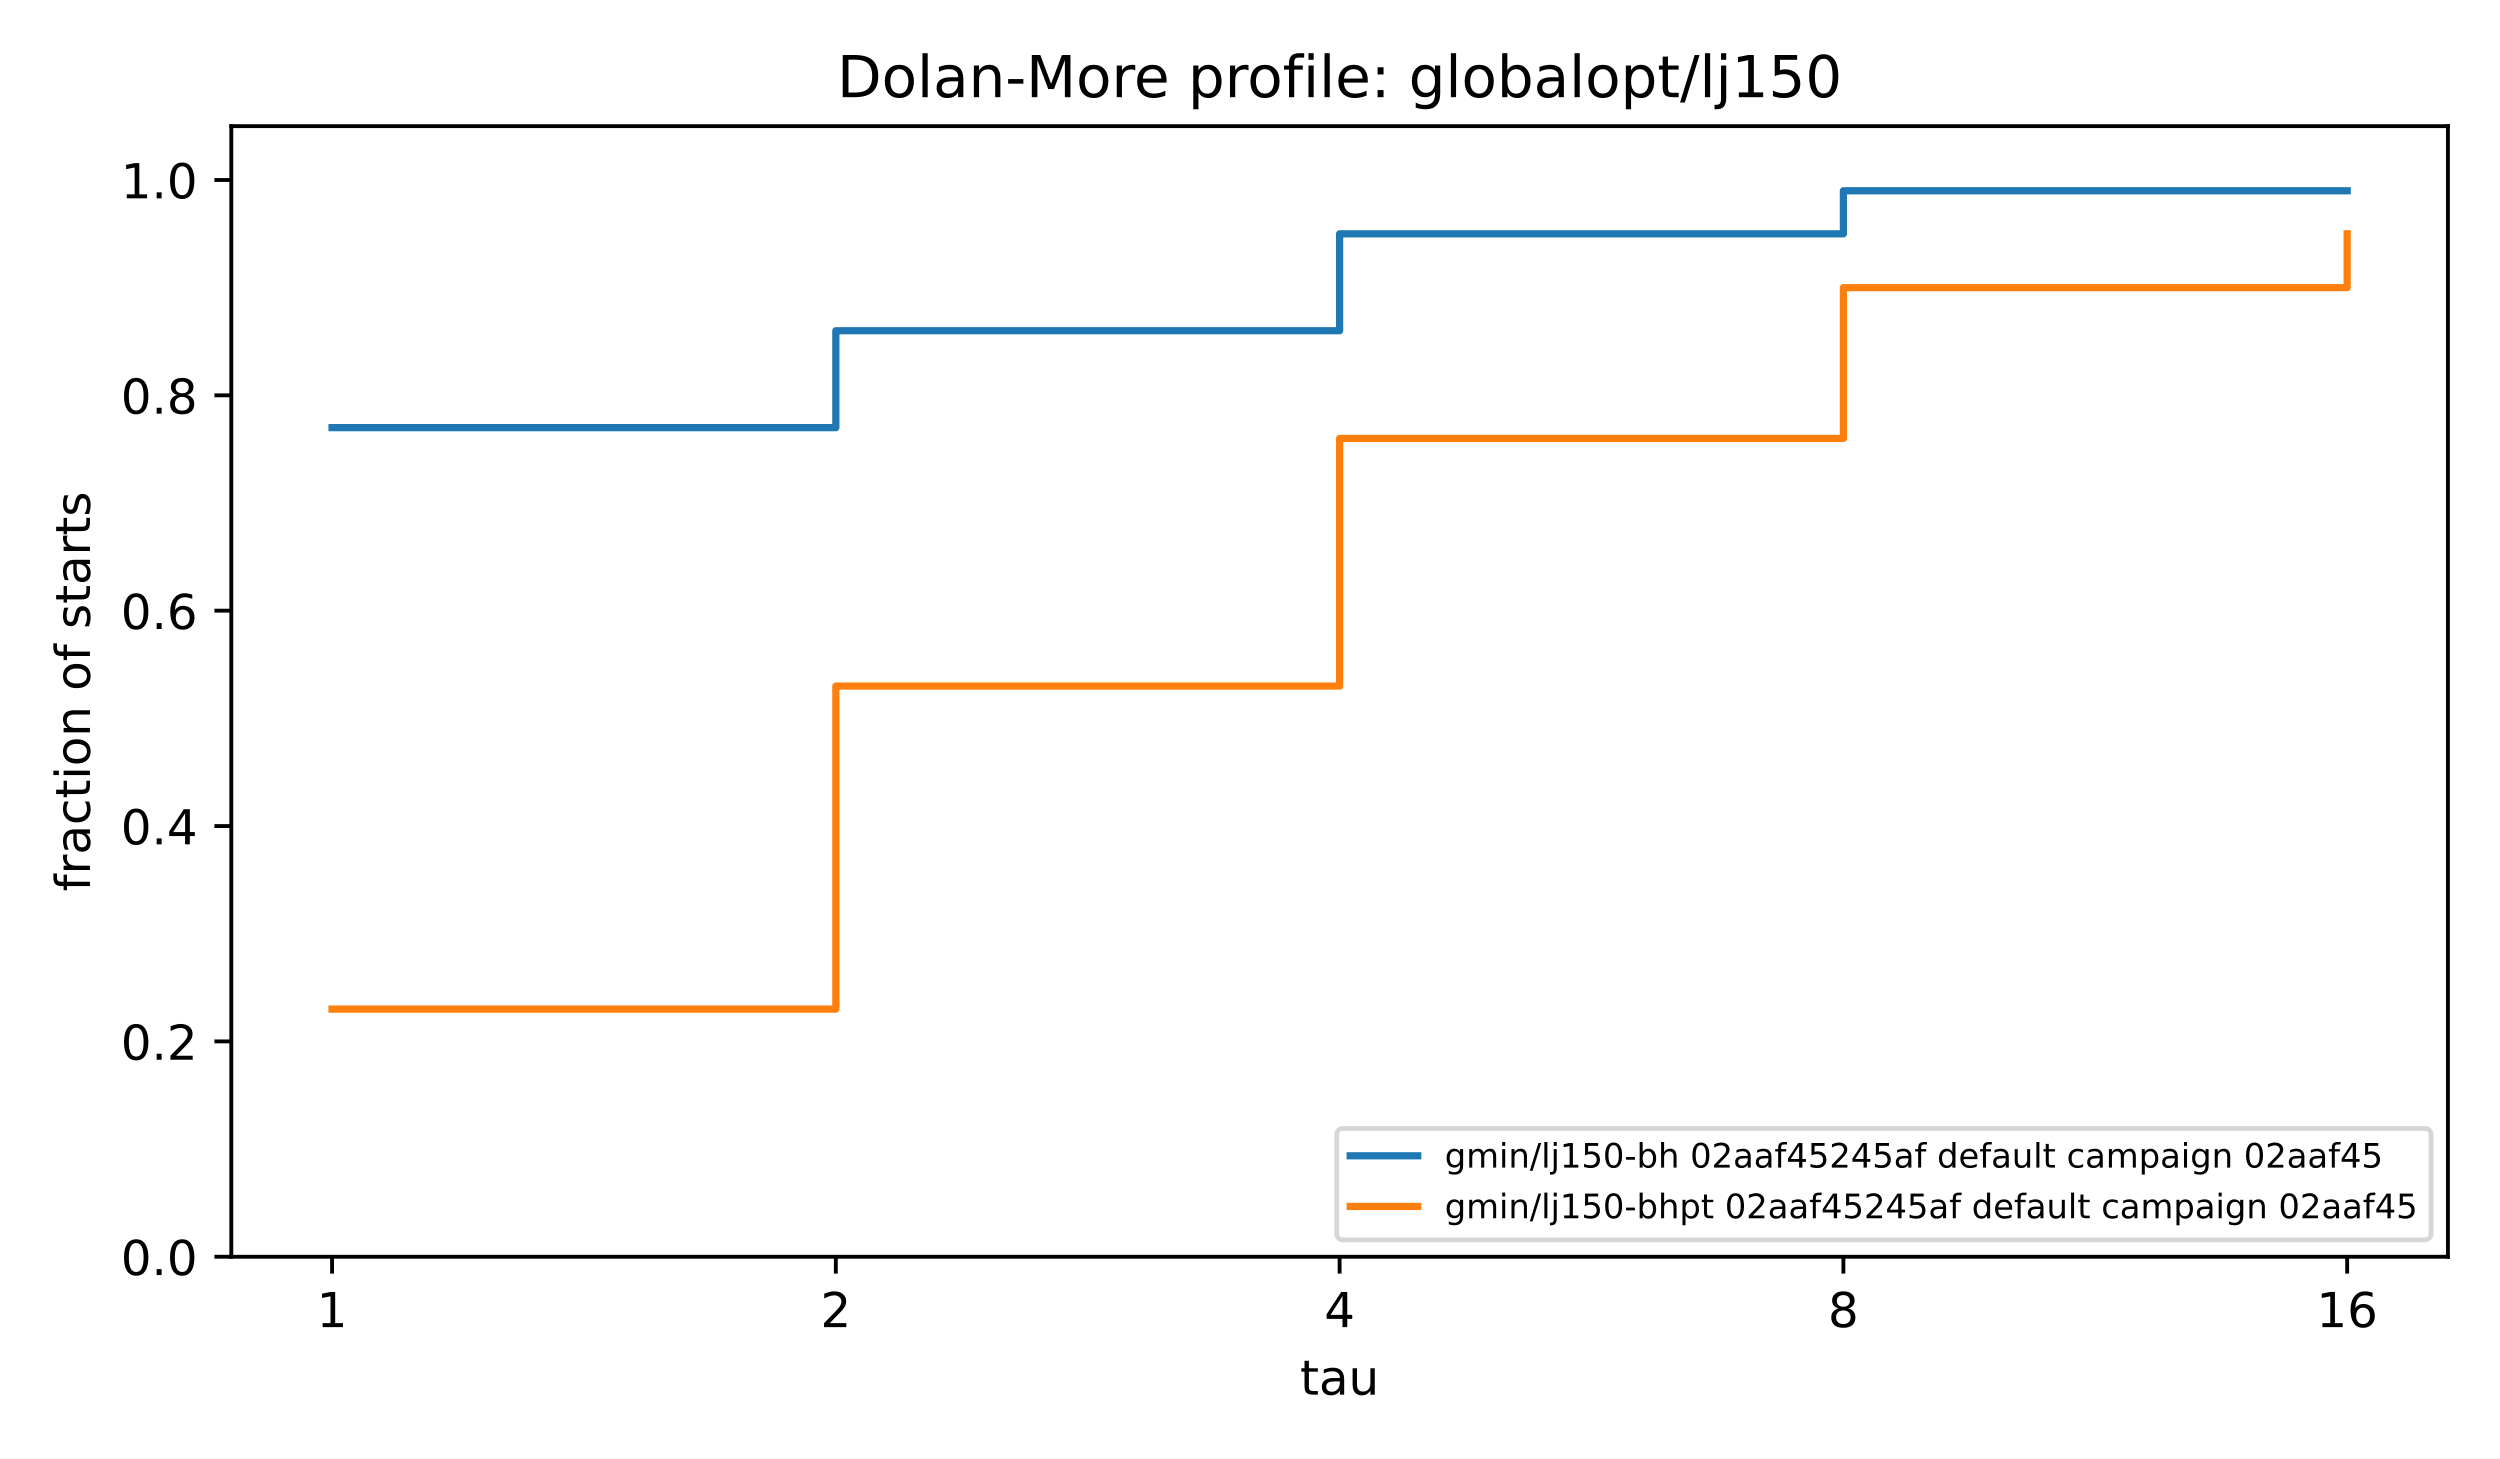
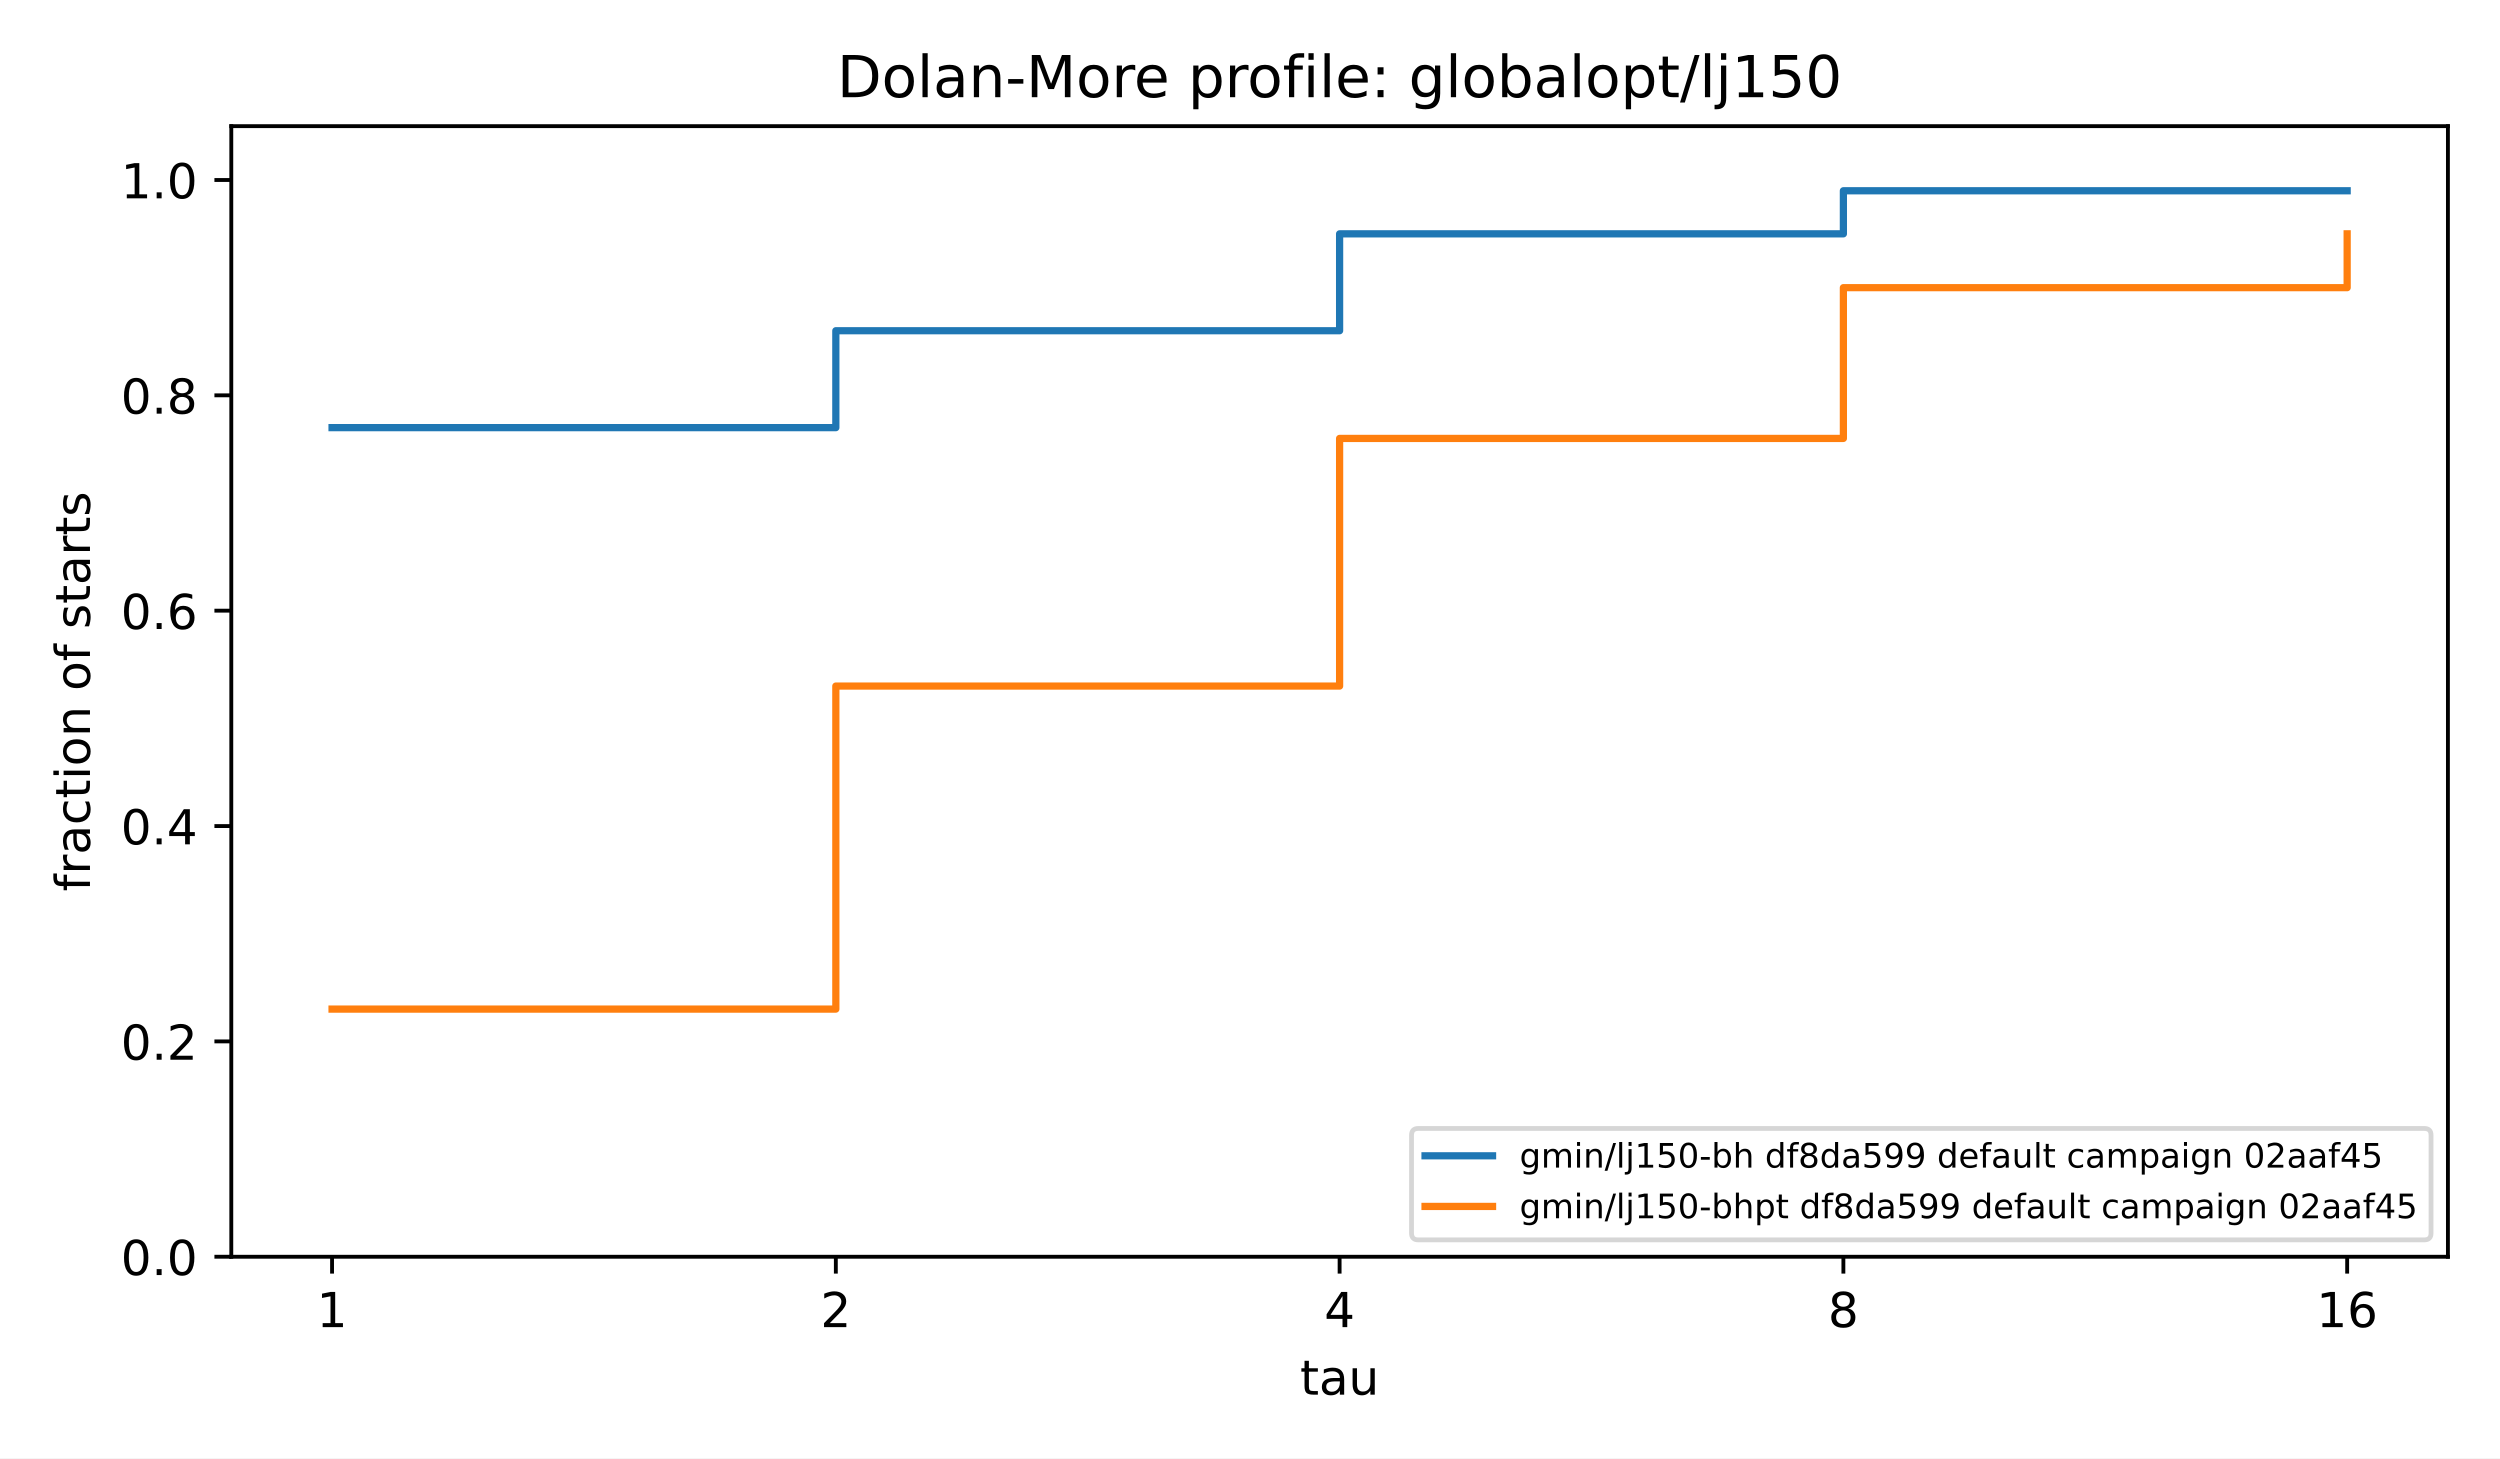
<svg xmlns="http://www.w3.org/2000/svg" xmlns:xlink="http://www.w3.org/1999/xlink" width="518.4pt" height="302.4pt" viewBox="0 0 518.4 302.4" version="1.1">
  <defs>
    <style type="text/css">*{stroke-linejoin: round; stroke-linecap: butt}</style>
  </defs>
  <g id="figure_1">
    <g id="patch_1">
      <path d="M 0 302.4  L 518.4 302.4  L 518.4 0  L 0 0  z " style="fill: #ffffff" />
    </g>
    <g id="axes_1">
      <g id="patch_2">
        <path d="M 47.962 260.6  L 507.6 260.6  L 507.6 26.16  L 47.962 26.16  z " style="fill: #ffffff" />
      </g>
      <g id="matplotlib.axis_1">
        <g id="xtick_1">
          <g id="line2d_1">
            <defs>
              <path id="m8ea4d47d77" d="M 0 0  L 0 3.5  " style="stroke: #000000; stroke-width: 0.8" />
            </defs>
            <g>
              <use xlink:href="#m8ea4d47d77" x="68.855" y="260.6" style="stroke: #000000; stroke-width: 0.8" />
            </g>
          </g>
          <g id="text_1">
            <text style="font-size: 10px; font-family: 'DejaVu Sans', 'Bitstream Vera Sans', 'Computer Modern Sans Serif', 'Lucida Grande', 'Verdana', 'Geneva', 'Lucid', 'Arial', 'Helvetica', 'Avant Garde', sans-serif; text-anchor: middle" x="68.855" y="275.198" transform="rotate(-0 68.85496 275.1977)">1</text>
          </g>
        </g>
        <g id="xtick_2">
          <g id="line2d_2">
            <g>
              <use xlink:href="#m8ea4d47d77" x="173.318" y="260.6" style="stroke: #000000; stroke-width: 0.8" />
            </g>
          </g>
          <g id="text_2">
            <text style="font-size: 10px; font-family: 'DejaVu Sans', 'Bitstream Vera Sans', 'Computer Modern Sans Serif', 'Lucida Grande', 'Verdana', 'Geneva', 'Lucid', 'Arial', 'Helvetica', 'Avant Garde', sans-serif; text-anchor: middle" x="173.318" y="275.198" transform="rotate(-0 173.3181 275.1977)">2</text>
          </g>
        </g>
        <g id="xtick_3">
          <g id="line2d_3">
            <g>
              <use xlink:href="#m8ea4d47d77" x="277.781" y="260.6" style="stroke: #000000; stroke-width: 0.8" />
            </g>
          </g>
          <g id="text_3">
            <text style="font-size: 10px; font-family: 'DejaVu Sans', 'Bitstream Vera Sans', 'Computer Modern Sans Serif', 'Lucida Grande', 'Verdana', 'Geneva', 'Lucid', 'Arial', 'Helvetica', 'Avant Garde', sans-serif; text-anchor: middle" x="277.781" y="275.198" transform="rotate(-0 277.7812 275.1977)">4</text>
          </g>
        </g>
        <g id="xtick_4">
          <g id="line2d_4">
            <g>
              <use xlink:href="#m8ea4d47d77" x="382.244" y="260.6" style="stroke: #000000; stroke-width: 0.8" />
            </g>
          </g>
          <g id="text_4">
            <text style="font-size: 10px; font-family: 'DejaVu Sans', 'Bitstream Vera Sans', 'Computer Modern Sans Serif', 'Lucida Grande', 'Verdana', 'Geneva', 'Lucid', 'Arial', 'Helvetica', 'Avant Garde', sans-serif; text-anchor: middle" x="382.244" y="275.198" transform="rotate(-0 382.2443 275.1977)">8</text>
          </g>
        </g>
        <g id="xtick_5">
          <g id="line2d_5">
            <g>
              <use xlink:href="#m8ea4d47d77" x="486.707" y="260.6" style="stroke: #000000; stroke-width: 0.8" />
            </g>
          </g>
          <g id="text_5">
            <text style="font-size: 10px; font-family: 'DejaVu Sans', 'Bitstream Vera Sans', 'Computer Modern Sans Serif', 'Lucida Grande', 'Verdana', 'Geneva', 'Lucid', 'Arial', 'Helvetica', 'Avant Garde', sans-serif; text-anchor: middle" x="486.707" y="275.198" transform="rotate(-0 486.7074 275.1977)">16</text>
          </g>
        </g>
        <g id="text_6">
          <text style="font-size: 10px; font-family: 'DejaVu Sans', 'Bitstream Vera Sans', 'Computer Modern Sans Serif', 'Lucida Grande', 'Verdana', 'Geneva', 'Lucid', 'Arial', 'Helvetica', 'Avant Garde', sans-serif; text-anchor: middle" x="277.781" y="289.198" transform="rotate(-0 277.7812 289.1977)">tau</text>
        </g>
      </g>
      <g id="matplotlib.axis_2">
        <g id="ytick_1">
          <g id="line2d_6">
            <defs>
              <path id="md659df78fa" d="M 0 0  L -3.5 0  " style="stroke: #000000; stroke-width: 0.8" />
            </defs>
            <g>
              <use xlink:href="#md659df78fa" x="47.962" y="260.6" style="stroke: #000000; stroke-width: 0.8" />
            </g>
          </g>
          <g id="text_7">
            <text style="font-size: 10px; font-family: 'DejaVu Sans', 'Bitstream Vera Sans', 'Computer Modern Sans Serif', 'Lucida Grande', 'Verdana', 'Geneva', 'Lucid', 'Arial', 'Helvetica', 'Avant Garde', sans-serif; text-anchor: end" x="40.962" y="264.399" transform="rotate(-0 40.96234 264.3988)">0.0</text>
          </g>
        </g>
        <g id="ytick_2">
          <g id="line2d_7">
            <g>
              <use xlink:href="#md659df78fa" x="47.962" y="215.945" style="stroke: #000000; stroke-width: 0.8" />
            </g>
          </g>
          <g id="text_8">
            <text style="font-size: 10px; font-family: 'DejaVu Sans', 'Bitstream Vera Sans', 'Computer Modern Sans Serif', 'Lucida Grande', 'Verdana', 'Geneva', 'Lucid', 'Arial', 'Helvetica', 'Avant Garde', sans-serif; text-anchor: end" x="40.962" y="219.744" transform="rotate(-0 40.96234 219.7436)">0.2</text>
          </g>
        </g>
        <g id="ytick_3">
          <g id="line2d_8">
            <g>
              <use xlink:href="#md659df78fa" x="47.962" y="171.29" style="stroke: #000000; stroke-width: 0.8" />
            </g>
          </g>
          <g id="text_9">
            <text style="font-size: 10px; font-family: 'DejaVu Sans', 'Bitstream Vera Sans', 'Computer Modern Sans Serif', 'Lucida Grande', 'Verdana', 'Geneva', 'Lucid', 'Arial', 'Helvetica', 'Avant Garde', sans-serif; text-anchor: end" x="40.962" y="175.088" transform="rotate(-0 40.96234 175.0884)">0.4</text>
          </g>
        </g>
        <g id="ytick_4">
          <g id="line2d_9">
            <g>
              <use xlink:href="#md659df78fa" x="47.962" y="126.634" style="stroke: #000000; stroke-width: 0.8" />
            </g>
          </g>
          <g id="text_10">
            <text style="font-size: 10px; font-family: 'DejaVu Sans', 'Bitstream Vera Sans', 'Computer Modern Sans Serif', 'Lucida Grande', 'Verdana', 'Geneva', 'Lucid', 'Arial', 'Helvetica', 'Avant Garde', sans-serif; text-anchor: end" x="40.962" y="130.433" transform="rotate(-0 40.96234 130.4331)">0.6</text>
          </g>
        </g>
        <g id="ytick_5">
          <g id="line2d_10">
            <g>
              <use xlink:href="#md659df78fa" x="47.962" y="81.979" style="stroke: #000000; stroke-width: 0.8" />
            </g>
          </g>
          <g id="text_11">
            <text style="font-size: 10px; font-family: 'DejaVu Sans', 'Bitstream Vera Sans', 'Computer Modern Sans Serif', 'Lucida Grande', 'Verdana', 'Geneva', 'Lucid', 'Arial', 'Helvetica', 'Avant Garde', sans-serif; text-anchor: end" x="40.962" y="85.778" transform="rotate(-0 40.96234 85.77788)">0.8</text>
          </g>
        </g>
        <g id="ytick_6">
          <g id="line2d_11">
            <g>
              <use xlink:href="#md659df78fa" x="47.962" y="37.324" style="stroke: #000000; stroke-width: 0.8" />
            </g>
          </g>
          <g id="text_12">
            <text style="font-size: 10px; font-family: 'DejaVu Sans', 'Bitstream Vera Sans', 'Computer Modern Sans Serif', 'Lucida Grande', 'Verdana', 'Geneva', 'Lucid', 'Arial', 'Helvetica', 'Avant Garde', sans-serif; text-anchor: end" x="40.962" y="41.123" transform="rotate(-0 40.96234 41.12264)">1.0</text>
          </g>
        </g>
        <g id="text_13">
          <text style="font-size: 10px; font-family: 'DejaVu Sans', 'Bitstream Vera Sans', 'Computer Modern Sans Serif', 'Lucida Grande', 'Verdana', 'Geneva', 'Lucid', 'Arial', 'Helvetica', 'Avant Garde', sans-serif; text-anchor: middle" x="18.657" y="143.38" transform="rotate(-90 18.65687 143.38)">fraction of starts</text>
        </g>
      </g>
      <g id="line2d_12">
        <path d="M 68.855 88.677  L 173.318 88.677  L 173.318 68.582  L 277.781 68.582  L 277.781 48.488  L 382.244 48.488  L 382.244 39.557  L 486.707 39.557  L 486.707 39.557  " clip-path="url(#p4e380cea4b)" style="fill: none; stroke: #1f77b4; stroke-width: 1.5; stroke-linecap: square" />
      </g>
      <g id="line2d_13">
        <path d="M 68.855 209.246  L 173.318 209.246  L 173.318 142.264  L 277.781 142.264  L 277.781 90.91  L 382.244 90.91  L 382.244 59.651  L 486.707 59.651  L 486.707 48.488  " clip-path="url(#p4e380cea4b)" style="fill: none; stroke: #ff7f0e; stroke-width: 1.5; stroke-linecap: square" />
      </g>
      <g id="patch_3">
        <path d="M 47.962 260.6  L 47.962 26.16  " style="fill: none; stroke: #000000; stroke-width: 0.8; stroke-linejoin: miter; stroke-linecap: square" />
      </g>
      <g id="patch_4">
        <path d="M 507.6 260.6  L 507.6 26.16  " style="fill: none; stroke: #000000; stroke-width: 0.8; stroke-linejoin: miter; stroke-linecap: square" />
      </g>
      <g id="patch_5">
        <path d="M 47.962 260.6  L 507.6 260.6  " style="fill: none; stroke: #000000; stroke-width: 0.8; stroke-linejoin: miter; stroke-linecap: square" />
      </g>
      <g id="patch_6">
        <path d="M 47.962 26.16  L 507.6 26.16  " style="fill: none; stroke: #000000; stroke-width: 0.8; stroke-linejoin: miter; stroke-linecap: square" />
      </g>
      <g id="text_14">
        <text style="font-size: 12px; font-family: 'DejaVu Sans', 'Bitstream Vera Sans', 'Computer Modern Sans Serif', 'Lucida Grande', 'Verdana', 'Geneva', 'Lucid', 'Arial', 'Helvetica', 'Avant Garde', sans-serif; text-anchor: middle" x="277.781" y="20.16" transform="rotate(-0 277.7812 20.16)">Dolan-More profile: globalopt/lj150</text>
      </g>
      <g id="legend_1">
        <g id="patch_7">
-           <path d="M 278.577 257.1  L 502.7 257.1  Q 504.1 257.1 504.1 255.7  L 504.1 235.399  Q 504.1 233.999 502.7 233.999  L 278.577 233.999  Q 277.178 233.999 277.178 235.399  L 277.178 255.7  Q 277.178 257.1 278.577 257.1  z " style="fill: #ffffff; opacity: 0.8; stroke: #cccccc; stroke-linejoin: miter" />
+           <path d="M 294.095 257.1  L 502.7 257.1  Q 504.1 257.1 504.1 255.7  L 504.1 235.399  Q 504.1 233.999 502.7 233.999  L 294.095 233.999  Q 292.695 233.999 292.695 235.399  L 292.695 255.7  Q 292.695 257.1 294.095 257.1  z " style="fill: #ffffff; opacity: 0.8; stroke: #cccccc; stroke-linejoin: miter" />
        </g>
        <g id="line2d_14">
-           <path d="M 279.978 239.668  L 286.978 239.668  L 286.978 239.668  L 293.978 239.668  L 293.978 239.668  " style="fill: none; stroke: #1f77b4; stroke-width: 1.5; stroke-linecap: square" />
+           <path d="M 295.495 239.668  L 302.495 239.668  L 302.495 239.668  L 309.495 239.668  L 309.495 239.668  " style="fill: none; stroke: #1f77b4; stroke-width: 1.5; stroke-linecap: square" />
        </g>
        <g id="text_15">
-           <text style="font-size: 7px; font-family: 'DejaVu Sans', 'Bitstream Vera Sans', 'Computer Modern Sans Serif', 'Lucida Grande', 'Verdana', 'Geneva', 'Lucid', 'Arial', 'Helvetica', 'Avant Garde', sans-serif; text-anchor: start" x="299.577" y="242.118" transform="rotate(-0 299.5775 242.1178)">gmin/lj150-bh 02aaf45245af default campaign 02aaf45</text>
+           <text style="font-size: 7px; font-family: 'DejaVu Sans', 'Bitstream Vera Sans', 'Computer Modern Sans Serif', 'Lucida Grande', 'Verdana', 'Geneva', 'Lucid', 'Arial', 'Helvetica', 'Avant Garde', sans-serif; text-anchor: start" x="315.095" y="242.118" transform="rotate(-0 315.0945 242.1178)">gmin/lj150-bh df8da599 default campaign 02aaf45</text>
        </g>
        <g id="line2d_15">
-           <path d="M 279.978 250.168  L 286.978 250.168  L 286.978 250.168  L 293.978 250.168  L 293.978 250.168  " style="fill: none; stroke: #ff7f0e; stroke-width: 1.5; stroke-linecap: square" />
+           <path d="M 295.495 250.168  L 302.495 250.168  L 302.495 250.168  L 309.495 250.168  L 309.495 250.168  " style="fill: none; stroke: #ff7f0e; stroke-width: 1.5; stroke-linecap: square" />
        </g>
        <g id="text_16">
-           <text style="font-size: 7px; font-family: 'DejaVu Sans', 'Bitstream Vera Sans', 'Computer Modern Sans Serif', 'Lucida Grande', 'Verdana', 'Geneva', 'Lucid', 'Arial', 'Helvetica', 'Avant Garde', sans-serif; text-anchor: start" x="299.577" y="252.618" transform="rotate(-0 299.5775 252.6184)">gmin/lj150-bhpt 02aaf45245af default campaign 02aaf45</text>
+           <text style="font-size: 7px; font-family: 'DejaVu Sans', 'Bitstream Vera Sans', 'Computer Modern Sans Serif', 'Lucida Grande', 'Verdana', 'Geneva', 'Lucid', 'Arial', 'Helvetica', 'Avant Garde', sans-serif; text-anchor: start" x="315.095" y="252.618" transform="rotate(-0 315.0945 252.6184)">gmin/lj150-bhpt df8da599 default campaign 02aaf45</text>
        </g>
      </g>
    </g>
  </g>
  <defs>
    <clipPath id="p4e380cea4b">
      <rect x="47.962" y="26.16" width="459.638" height="234.44" />
    </clipPath>
  </defs>
</svg>
